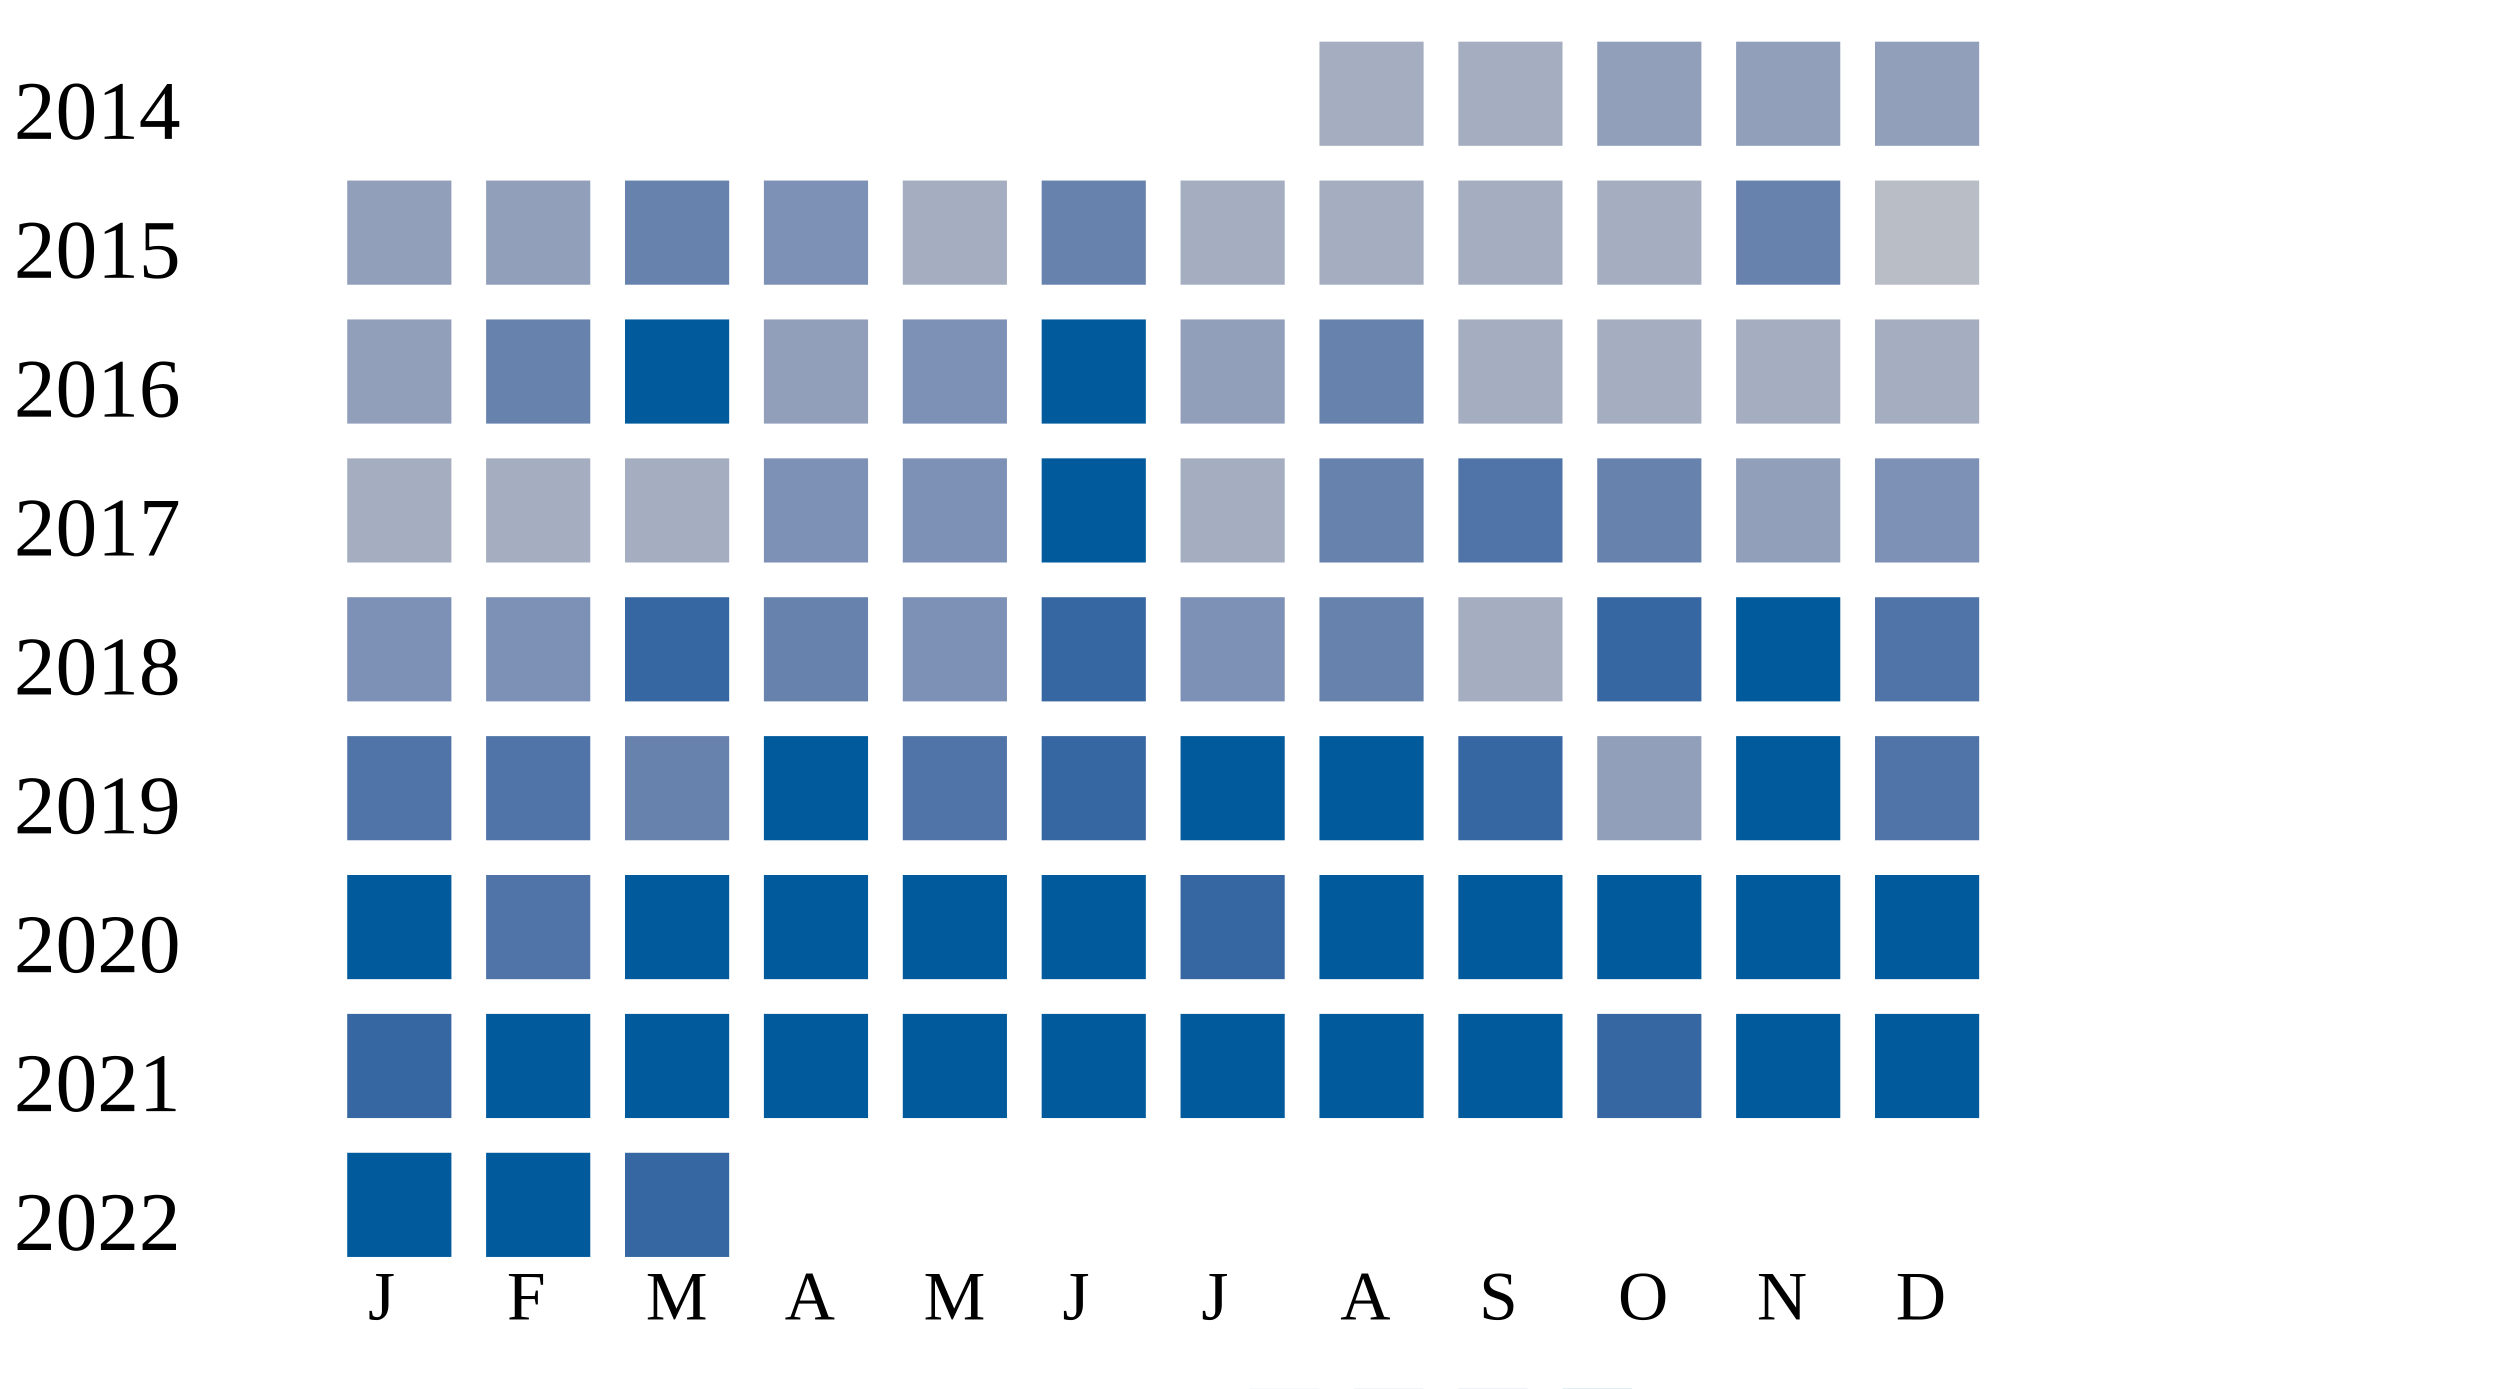
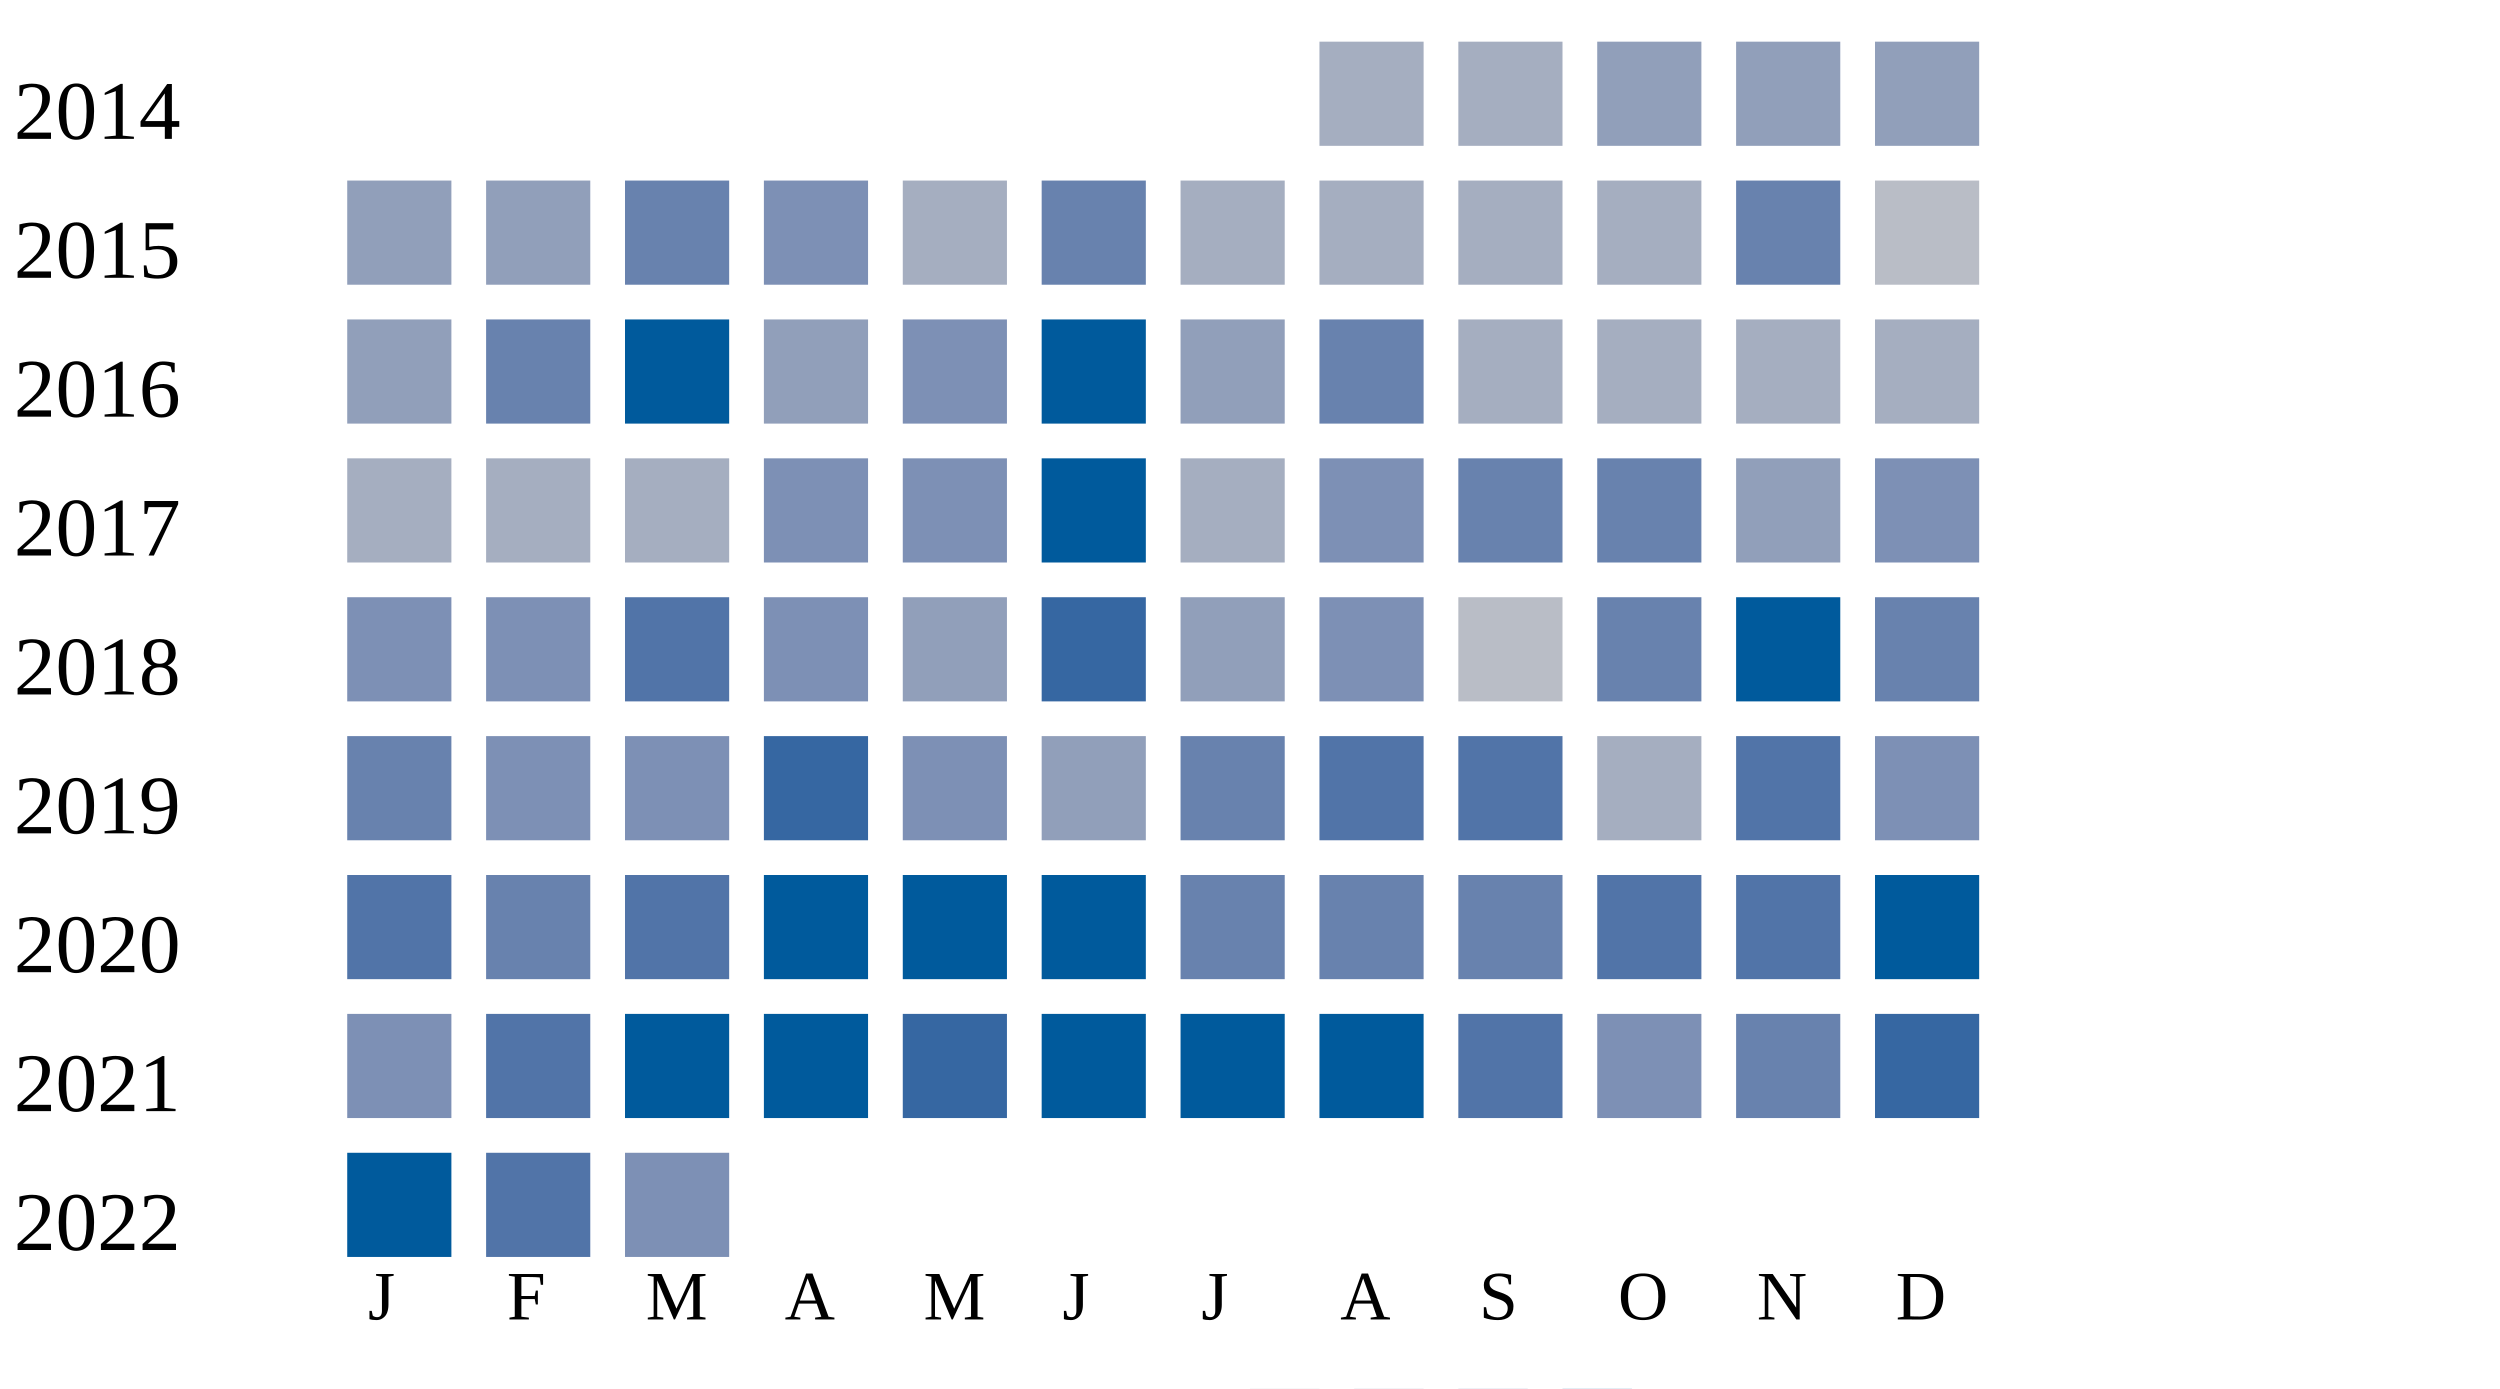
<svg xmlns="http://www.w3.org/2000/svg" width="360" height="200">
  <g transform="translate(0 0)">
    <text x="2" y="20">2014</text>
    <rect x="190" y="6" width="15" height="15" fill="#a5aec0" />
    <rect x="210" y="6" width="15" height="15" fill="#a5aec0" />
    <rect x="230" y="6" width="15" height="15" fill="#919fba" />
    <rect x="250" y="6" width="15" height="15" fill="#919fba" />
    <rect x="270" y="6" width="15" height="15" fill="#919fba" />
  </g>
  <g transform="translate(0 20)">
    <text x="2" y="20">2015</text>
    <rect x="50" y="6" width="15" height="15" fill="#919fba" />
    <rect x="70" y="6" width="15" height="15" fill="#919fba" />
    <rect x="90" y="6" width="15" height="15" fill="#6882ae" />
    <rect x="110" y="6" width="15" height="15" fill="#7d90b5" />
    <rect x="130" y="6" width="15" height="15" fill="#a5aec0" />
    <rect x="150" y="6" width="15" height="15" fill="#6882ae" />
    <rect x="170" y="6" width="15" height="15" fill="#a5aec0" />
    <rect x="190" y="6" width="15" height="15" fill="#a5aec0" />
    <rect x="210" y="6" width="15" height="15" fill="#a5aec0" />
    <rect x="230" y="6" width="15" height="15" fill="#a5aec0" />
    <rect x="250" y="6" width="15" height="15" fill="#6882ae" />
    <rect x="270" y="6" width="15" height="15" fill="#b9bdc6" />
  </g>
  <g transform="translate(0 40)">
    <text x="2" y="20">2016</text>
    <rect x="50" y="6" width="15" height="15" fill="#919fba" />
    <rect x="70" y="6" width="15" height="15" fill="#6882ae" />
    <rect x="90" y="6" width="15" height="15" fill="#005a9c" />
    <rect x="110" y="6" width="15" height="15" fill="#919fba" />
    <rect x="130" y="6" width="15" height="15" fill="#7d90b5" />
    <rect x="150" y="6" width="15" height="15" fill="#005a9c" />
    <rect x="170" y="6" width="15" height="15" fill="#919fba" />
    <rect x="190" y="6" width="15" height="15" fill="#6882ae" />
    <rect x="210" y="6" width="15" height="15" fill="#a5aec0" />
    <rect x="230" y="6" width="15" height="15" fill="#a5aec0" />
    <rect x="250" y="6" width="15" height="15" fill="#a5aec0" />
    <rect x="270" y="6" width="15" height="15" fill="#a5aec0" />
  </g>
  <g transform="translate(0 60)">
    <text x="2" y="20">2017</text>
    <rect x="50" y="6" width="15" height="15" fill="#a5aec0" />
    <rect x="70" y="6" width="15" height="15" fill="#a5aec0" />
    <rect x="90" y="6" width="15" height="15" fill="#a5aec0" />
    <rect x="110" y="6" width="15" height="15" fill="#7d90b5" />
    <rect x="130" y="6" width="15" height="15" fill="#7d90b5" />
    <rect x="150" y="6" width="15" height="15" fill="#005a9c" />
    <rect x="170" y="6" width="15" height="15" fill="#a5aec0" />
-     <rect x="190" y="6" width="15" height="15" fill="#6882ae" />
-     <rect x="210" y="6" width="15" height="15" fill="#5174a8" />
+     <rect x="190" y="6" width="15" height="15" fill="#7d90b5" />
+     <rect x="210" y="6" width="15" height="15" fill="#6882ae" />
    <rect x="230" y="6" width="15" height="15" fill="#6882ae" />
    <rect x="250" y="6" width="15" height="15" fill="#919fba" />
    <rect x="270" y="6" width="15" height="15" fill="#7d90b5" />
  </g>
  <g transform="translate(0 80)">
    <text x="2" y="20">2018</text>
    <rect x="50" y="6" width="15" height="15" fill="#7d90b5" />
    <rect x="70" y="6" width="15" height="15" fill="#7d90b5" />
-     <rect x="90" y="6" width="15" height="15" fill="#3667a2" />
-     <rect x="110" y="6" width="15" height="15" fill="#6882ae" />
-     <rect x="130" y="6" width="15" height="15" fill="#7d90b5" />
+     <rect x="90" y="6" width="15" height="15" fill="#5174a8" />
+     <rect x="110" y="6" width="15" height="15" fill="#7d90b5" />
+     <rect x="130" y="6" width="15" height="15" fill="#919fba" />
    <rect x="150" y="6" width="15" height="15" fill="#3667a2" />
-     <rect x="170" y="6" width="15" height="15" fill="#7d90b5" />
-     <rect x="190" y="6" width="15" height="15" fill="#6882ae" />
-     <rect x="210" y="6" width="15" height="15" fill="#a5aec0" />
-     <rect x="230" y="6" width="15" height="15" fill="#3667a2" />
+     <rect x="170" y="6" width="15" height="15" fill="#919fba" />
+     <rect x="190" y="6" width="15" height="15" fill="#7d90b5" />
+     <rect x="210" y="6" width="15" height="15" fill="#b9bdc6" />
+     <rect x="230" y="6" width="15" height="15" fill="#6882ae" />
    <rect x="250" y="6" width="15" height="15" fill="#005a9c" />
-     <rect x="270" y="6" width="15" height="15" fill="#5174a8" />
+     <rect x="270" y="6" width="15" height="15" fill="#6882ae" />
  </g>
  <g transform="translate(0 100)">
    <text x="2" y="20">2019</text>
-     <rect x="50" y="6" width="15" height="15" fill="#5174a8" />
-     <rect x="70" y="6" width="15" height="15" fill="#5174a8" />
-     <rect x="90" y="6" width="15" height="15" fill="#6882ae" />
-     <rect x="110" y="6" width="15" height="15" fill="#005a9c" />
-     <rect x="130" y="6" width="15" height="15" fill="#5174a8" />
-     <rect x="150" y="6" width="15" height="15" fill="#3667a2" />
-     <rect x="170" y="6" width="15" height="15" fill="#005a9c" />
-     <rect x="190" y="6" width="15" height="15" fill="#005a9c" />
-     <rect x="210" y="6" width="15" height="15" fill="#3667a2" />
-     <rect x="230" y="6" width="15" height="15" fill="#919fba" />
-     <rect x="250" y="6" width="15" height="15" fill="#005a9c" />
-     <rect x="270" y="6" width="15" height="15" fill="#5174a8" />
+     <rect x="50" y="6" width="15" height="15" fill="#6882ae" />
+     <rect x="70" y="6" width="15" height="15" fill="#7d90b5" />
+     <rect x="90" y="6" width="15" height="15" fill="#7d90b5" />
+     <rect x="110" y="6" width="15" height="15" fill="#3667a2" />
+     <rect x="130" y="6" width="15" height="15" fill="#7d90b5" />
+     <rect x="150" y="6" width="15" height="15" fill="#919fba" />
+     <rect x="170" y="6" width="15" height="15" fill="#6882ae" />
+     <rect x="190" y="6" width="15" height="15" fill="#5174a8" />
+     <rect x="210" y="6" width="15" height="15" fill="#5174a8" />
+     <rect x="230" y="6" width="15" height="15" fill="#a5aec0" />
+     <rect x="250" y="6" width="15" height="15" fill="#5174a8" />
+     <rect x="270" y="6" width="15" height="15" fill="#7d90b5" />
  </g>
  <g transform="translate(0 120)">
    <text x="2" y="20">2020</text>
-     <rect x="50" y="6" width="15" height="15" fill="#005a9c" />
-     <rect x="70" y="6" width="15" height="15" fill="#5174a8" />
-     <rect x="90" y="6" width="15" height="15" fill="#005a9c" />
+     <rect x="50" y="6" width="15" height="15" fill="#5174a8" />
+     <rect x="70" y="6" width="15" height="15" fill="#6882ae" />
+     <rect x="90" y="6" width="15" height="15" fill="#5174a8" />
    <rect x="110" y="6" width="15" height="15" fill="#005a9c" />
    <rect x="130" y="6" width="15" height="15" fill="#005a9c" />
    <rect x="150" y="6" width="15" height="15" fill="#005a9c" />
-     <rect x="170" y="6" width="15" height="15" fill="#3667a2" />
-     <rect x="190" y="6" width="15" height="15" fill="#005a9c" />
-     <rect x="210" y="6" width="15" height="15" fill="#005a9c" />
-     <rect x="230" y="6" width="15" height="15" fill="#005a9c" />
-     <rect x="250" y="6" width="15" height="15" fill="#005a9c" />
+     <rect x="170" y="6" width="15" height="15" fill="#6882ae" />
+     <rect x="190" y="6" width="15" height="15" fill="#6882ae" />
+     <rect x="210" y="6" width="15" height="15" fill="#6882ae" />
+     <rect x="230" y="6" width="15" height="15" fill="#5174a8" />
+     <rect x="250" y="6" width="15" height="15" fill="#5174a8" />
    <rect x="270" y="6" width="15" height="15" fill="#005a9c" />
  </g>
  <g transform="translate(0 140)">
    <text x="2" y="20">2021</text>
-     <rect x="50" y="6" width="15" height="15" fill="#3667a2" />
-     <rect x="70" y="6" width="15" height="15" fill="#005a9c" />
+     <rect x="50" y="6" width="15" height="15" fill="#7d90b5" />
+     <rect x="70" y="6" width="15" height="15" fill="#5174a8" />
    <rect x="90" y="6" width="15" height="15" fill="#005a9c" />
    <rect x="110" y="6" width="15" height="15" fill="#005a9c" />
-     <rect x="130" y="6" width="15" height="15" fill="#005a9c" />
+     <rect x="130" y="6" width="15" height="15" fill="#3667a2" />
    <rect x="150" y="6" width="15" height="15" fill="#005a9c" />
    <rect x="170" y="6" width="15" height="15" fill="#005a9c" />
    <rect x="190" y="6" width="15" height="15" fill="#005a9c" />
-     <rect x="210" y="6" width="15" height="15" fill="#005a9c" />
-     <rect x="230" y="6" width="15" height="15" fill="#3667a2" />
-     <rect x="250" y="6" width="15" height="15" fill="#005a9c" />
-     <rect x="270" y="6" width="15" height="15" fill="#005a9c" />
+     <rect x="210" y="6" width="15" height="15" fill="#5174a8" />
+     <rect x="230" y="6" width="15" height="15" fill="#7d90b5" />
+     <rect x="250" y="6" width="15" height="15" fill="#6882ae" />
+     <rect x="270" y="6" width="15" height="15" fill="#3667a2" />
  </g>
  <g transform="translate(0 160)">
    <text x="2" y="20">2022</text>
    <rect x="50" y="6" width="15" height="15" fill="#005a9c" />
-     <rect x="70" y="6" width="15" height="15" fill="#005a9c" />
-     <rect x="90" y="6" width="15" height="15" fill="#3667a2" />
+     <rect x="70" y="6" width="15" height="15" fill="#5174a8" />
+     <rect x="90" y="6" width="15" height="15" fill="#7d90b5" />
  </g>
  <text style="font-size: 10px; text-align: center" x="53" y="190">J</text>
  <text style="font-size: 10px; text-align: center" x="73" y="190">F</text>
  <text style="font-size: 10px; text-align: center" x="93" y="190">M</text>
  <text style="font-size: 10px; text-align: center" x="113" y="190">A</text>
  <text style="font-size: 10px; text-align: center" x="133" y="190">M</text>
  <text style="font-size: 10px; text-align: center" x="153" y="190">J</text>
  <text style="font-size: 10px; text-align: center" x="173" y="190">J</text>
  <text style="font-size: 10px; text-align: center" x="193" y="190">A</text>
  <text style="font-size: 10px; text-align: center" x="213" y="190">S</text>
  <text style="font-size: 10px; text-align: center" x="233" y="190">O</text>
  <text style="font-size: 10px; text-align: center" x="253" y="190">N</text>
  <text style="font-size: 10px; text-align: center" x="273" y="190">D</text>
  <text style="font-size: 10px;" x="155" y="209">Less</text>
  <rect fill="#b9bdc6" width="10" height="10" x="180" y="200" />
  <rect fill="#919fba" width="10" height="10" x="195" y="200" />
  <rect fill="#6882ae" width="10" height="10" x="210" y="200" />
  <rect fill="#005a9c" width="10" height="10" x="225" y="200" />
  <text x="240" y="209" style="font-size: 10px;">More</text>
</svg>
